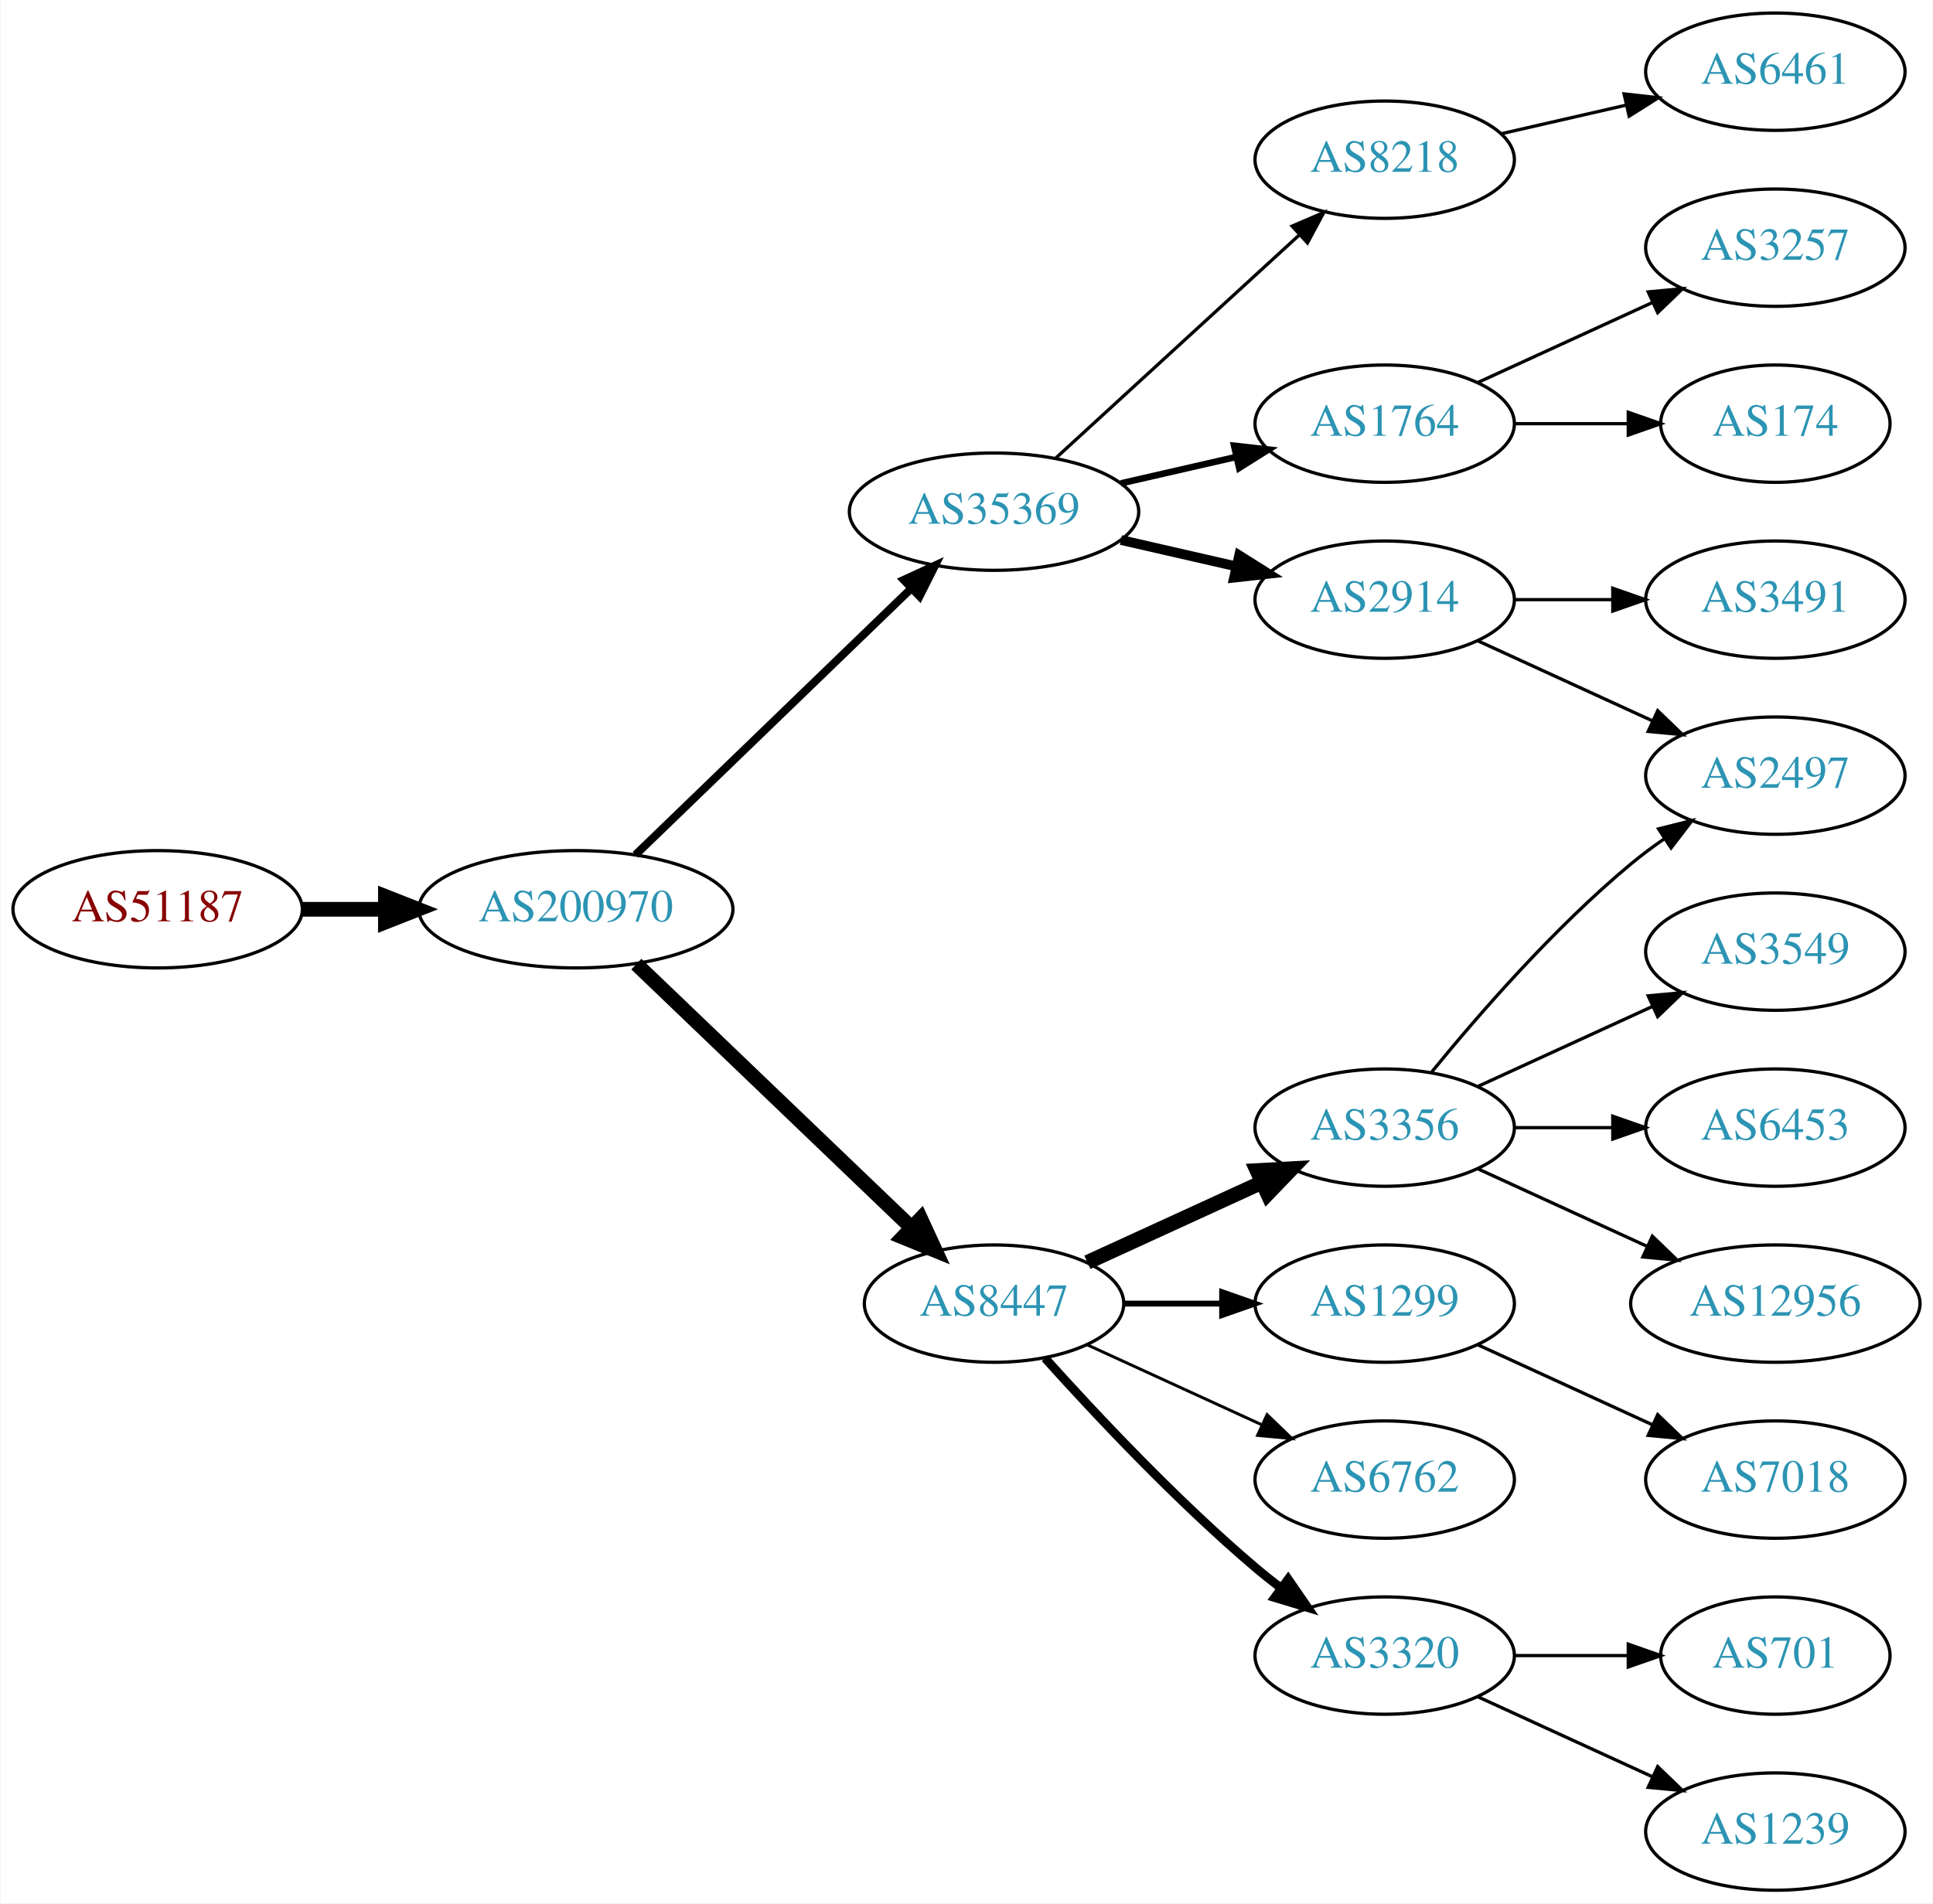
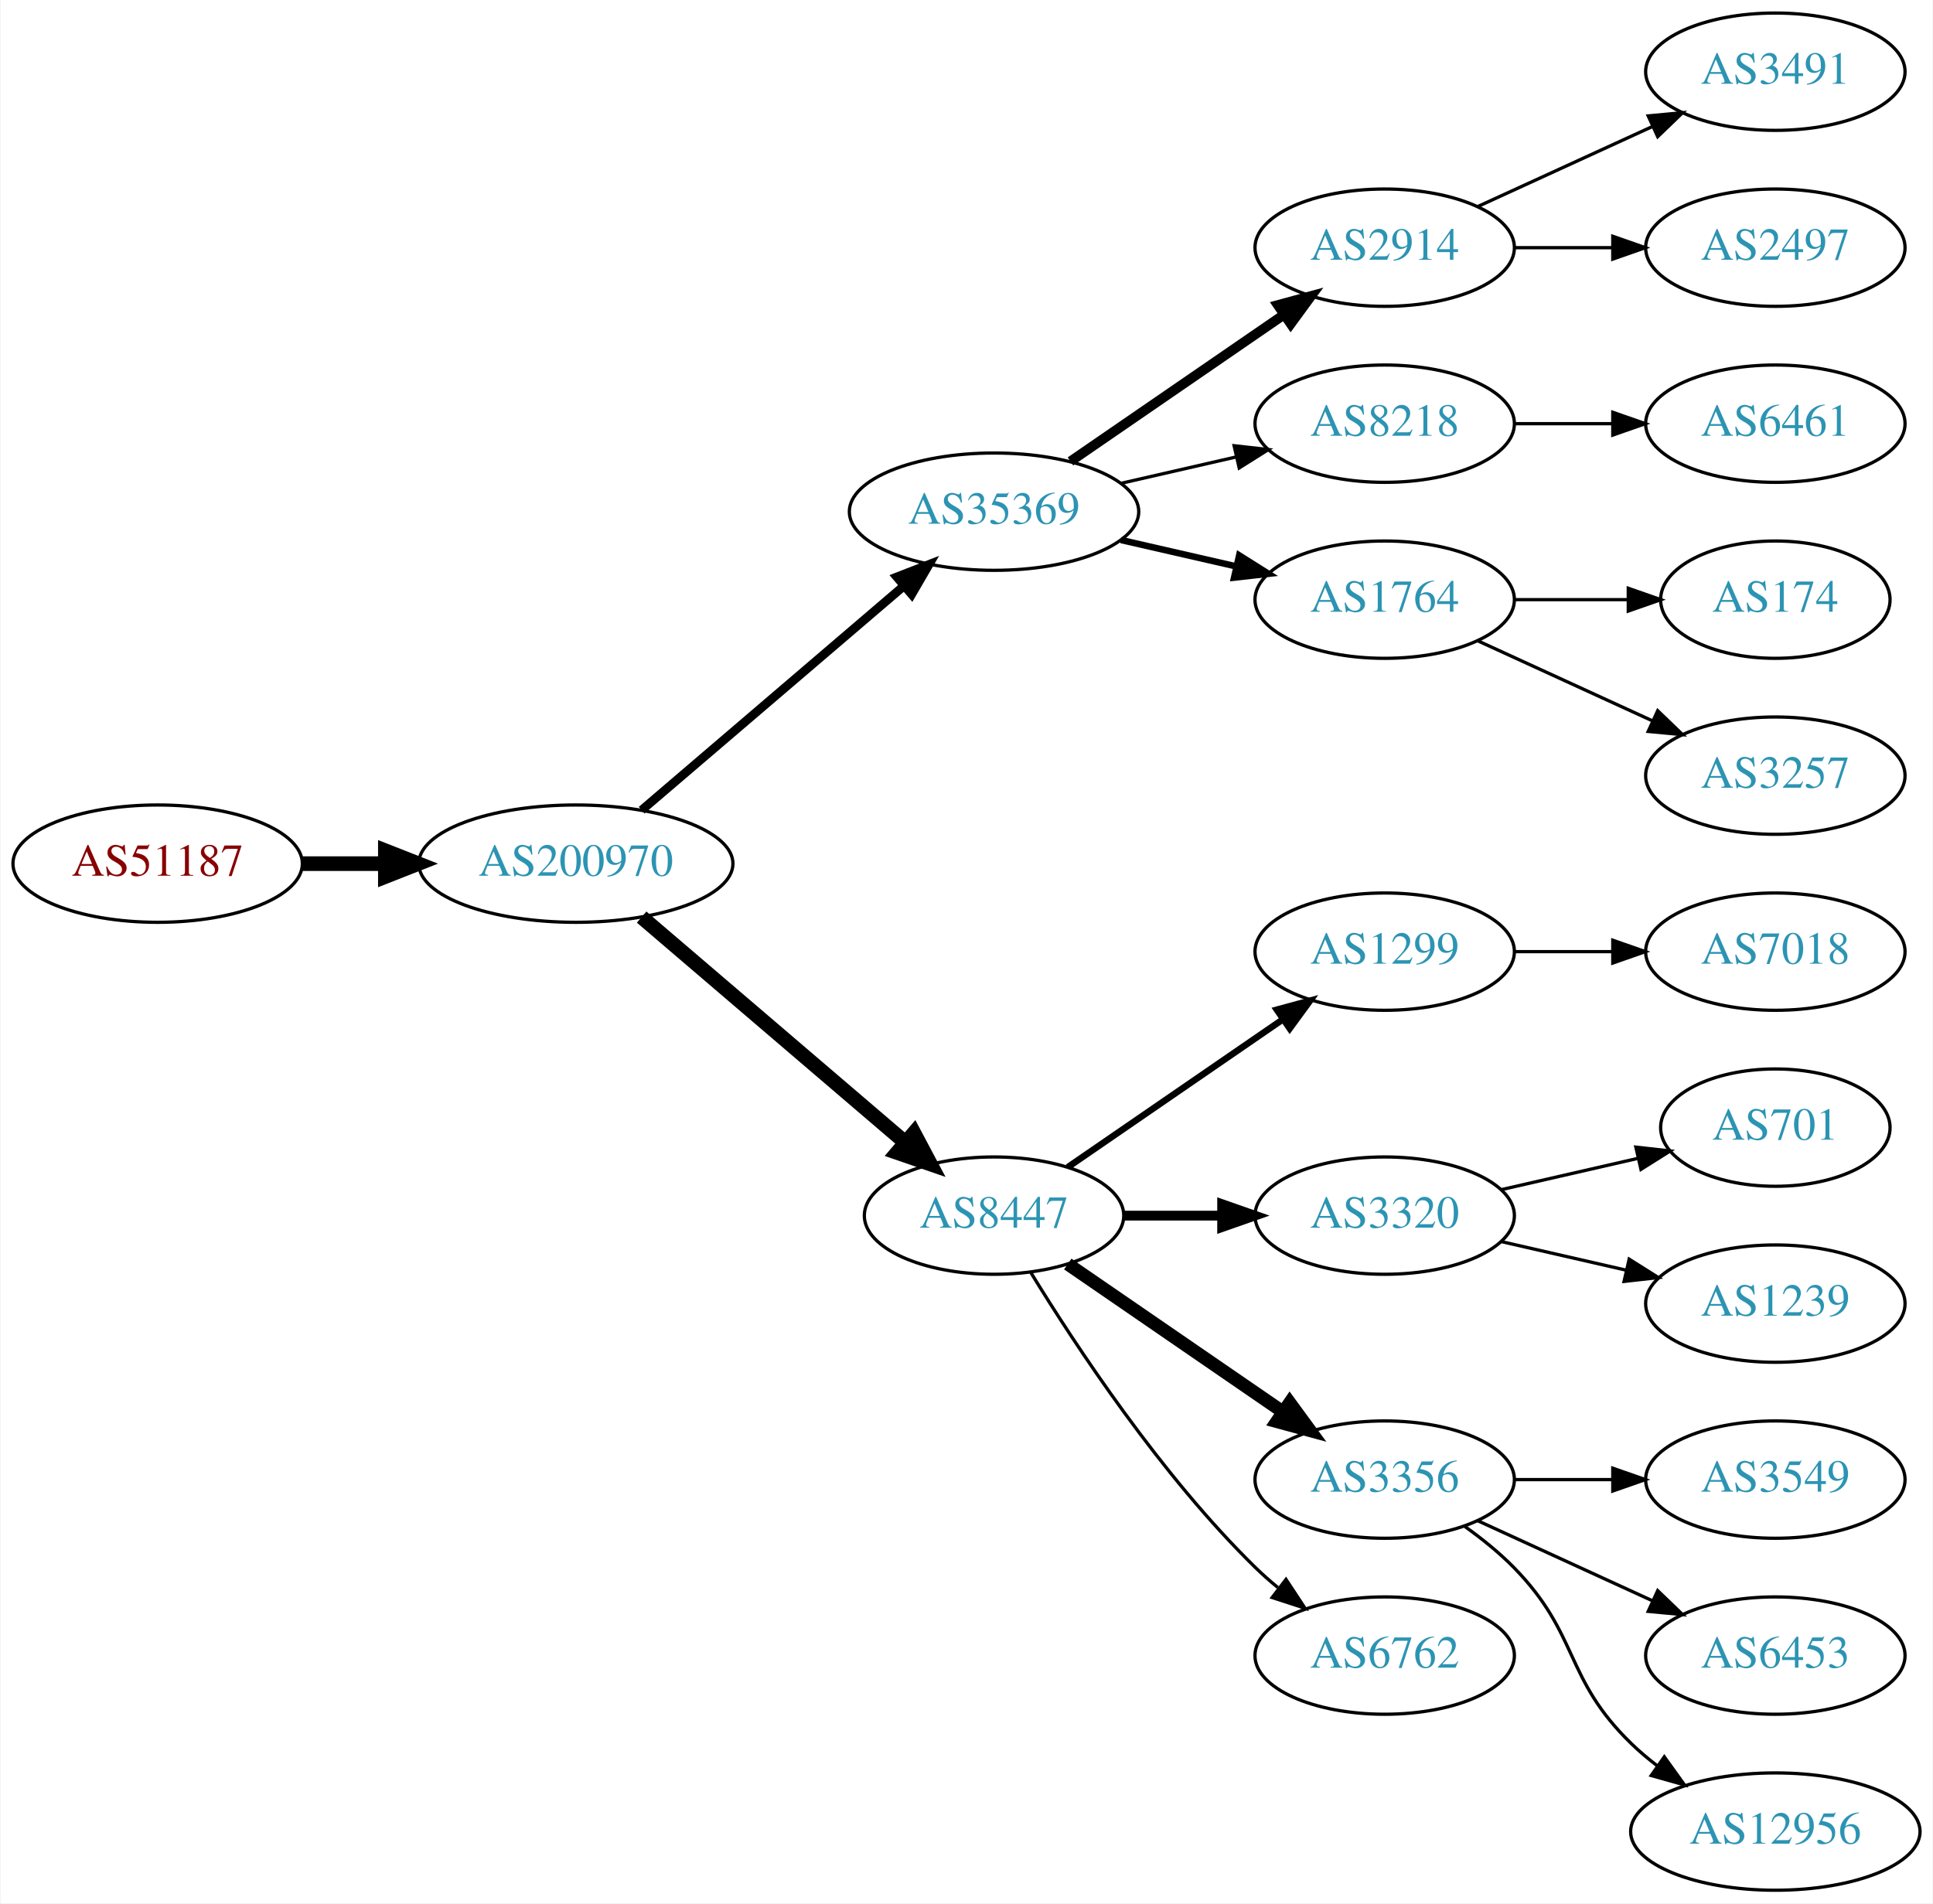
<svg xmlns="http://www.w3.org/2000/svg" xmlns:xlink="http://www.w3.org/1999/xlink" width="593pt" height="584pt" viewBox="0.00 0.00 592.66 584.00">
  <g id="graph0" class="graph" transform="scale(1 1) rotate(0) translate(4 580)">
    <polygon fill="white" stroke="none" points="-4,4 -4,-580 588.661,-580 588.661,4 -4,4" />
    <g id="node1" class="node">
      <g id="a_node1">
        <a xlink:href="/asn/51187" xlink:title="AS51187 ~ HABAU Hoch- und Tiefbau GmbH [AT]">
-           <ellipse fill="#ffffff" stroke="black" cx="44.196" cy="-301" rx="44.393" ry="18" />
-           <text text-anchor="middle" x="44.196" y="-297.3" font-family="Times,serif" font-size="14.00" fill="#880000">AS51187</text>
+           <ellipse fill="#ffffff" stroke="black" cx="44.196" cy="-315" rx="44.393" ry="18" />
+           <text text-anchor="middle" x="44.196" y="-311.3" font-family="Times,serif" font-size="14.00" fill="#880000">AS51187</text>
        </a>
      </g>
    </g>
    <g id="node2" class="node">
      <g id="a_node2">
        <a xlink:href="/asn/200970" xlink:title="AS200970 ~ Riepert Informationstechnologie OG [AT]">
-           <ellipse fill="#ffffff" stroke="black" cx="172.488" cy="-301" rx="48.192" ry="18" />
-           <text text-anchor="middle" x="172.488" y="-297.3" font-family="Times,serif" font-size="14.00" fill="#2c94b3">AS200970</text>
+           <ellipse fill="#ffffff" stroke="black" cx="172.488" cy="-315" rx="48.192" ry="18" />
+           <text text-anchor="middle" x="172.488" y="-311.3" font-family="Times,serif" font-size="14.00" fill="#2c94b3">AS200970</text>
        </a>
      </g>
    </g>
    <g id="edge1" class="edge">
-       <path fill="none" stroke="black" stroke-width="4.5" d="M88.659,-301C96.775,-301 105.373,-301 113.838,-301" />
-       <polygon fill="black" stroke="black" stroke-width="4.5" points="114.057,-304.938 124.057,-301 114.057,-297.063 114.057,-304.938" />
+       <path fill="none" stroke="black" stroke-width="4.5" d="M88.659,-315C96.775,-315 105.373,-315 113.838,-315" />
+       <polygon fill="black" stroke="black" stroke-width="4.5" points="114.057,-318.938 124.057,-315 114.057,-311.063 114.057,-318.938" />
    </g>
    <g id="node3" class="node">
      <g id="a_node3">
        <a xlink:href="/asn/35369" xlink:title="AS35369 ~ LINZAG-TELEKOM-AS [AT]">
          <ellipse fill="#ffffff" stroke="black" cx="300.78" cy="-423" rx="44.393" ry="18" />
          <text text-anchor="middle" x="300.78" y="-419.3" font-family="Times,serif" font-size="14.00" fill="#2c94b3">AS35369</text>
        </a>
      </g>
    </g>
    <g id="edge2" class="edge">
-       <path fill="none" stroke="black" stroke-width="2.455" d="M190.783,-317.708C212.701,-338.88 250.607,-375.499 275.439,-399.486" />
-       <polygon fill="black" stroke="black" stroke-width="2.455" points="273.069,-402.063 282.693,-406.494 277.933,-397.029 273.069,-402.063" />
+       <path fill="none" stroke="black" stroke-width="2.7" d="M192.669,-331.403C214.119,-349.746 249.007,-379.581 273.107,-400.191" />
+       <polygon fill="black" stroke="black" stroke-width="2.7" points="270.957,-402.957 280.832,-406.797 275.507,-397.637 270.957,-402.957" />
    </g>
    <g id="node4" class="node">
      <g id="a_node4">
        <a xlink:href="/asn/8447" xlink:title="AS8447 ~ A1 Telekom Austria AG [AT]">
-           <ellipse fill="#ffffff" stroke="black" cx="300.78" cy="-180" rx="39.794" ry="18" />
-           <text text-anchor="middle" x="300.78" y="-176.3" font-family="Times,serif" font-size="14.00" fill="#2c94b3">AS8447</text>
+           <ellipse fill="#ffffff" stroke="black" cx="300.78" cy="-207" rx="39.794" ry="18" />
+           <text text-anchor="middle" x="300.78" y="-203.3" font-family="Times,serif" font-size="14.00" fill="#2c94b3">AS8447</text>
        </a>
      </g>
    </g>
    <g id="edge3" class="edge">
-       <path fill="none" stroke="black" stroke-width="4.5" d="M191.048,-284.175C213.037,-263.108 250.818,-226.91 275.548,-203.216" />
-       <polygon fill="black" stroke="black" stroke-width="4.5" points="278.275,-206.056 282.772,-196.295 272.827,-200.37 278.275,-206.056" />
+       <path fill="none" stroke="black" stroke-width="4.5" d="M192.669,-298.597C214.243,-280.148 249.41,-250.074 273.524,-229.453" />
+       <polygon fill="black" stroke="black" stroke-width="4.5" points="276.201,-232.344 281.242,-222.852 271.083,-226.359 276.201,-232.344" />
    </g>
    <g id="node5" class="node">
      <g id="a_node5">
-         <a xlink:href="/asn/1764" xlink:title="AS1764 ~ NEXTLAYER-AS [AT]">
-           <ellipse fill="#ffffff" stroke="black" cx="420.622" cy="-450" rx="39.794" ry="18" />
-           <text text-anchor="middle" x="420.622" y="-446.3" font-family="Times,serif" font-size="14.00" fill="#2c94b3">AS1764</text>
+         <a xlink:href="/asn/2914" xlink:title="AS2914 ~ NTT America, Inc. [US]">
+           <ellipse fill="#ffffff" stroke="black" cx="420.622" cy="-504" rx="39.794" ry="18" />
+           <text text-anchor="middle" x="420.622" y="-500.3" font-family="Times,serif" font-size="14.00" fill="#2c94b3">AS2914</text>
        </a>
      </g>
    </g>
    <g id="edge4" class="edge">
-       <path fill="none" stroke="black" stroke-width="2" d="M339.714,-431.692C350.955,-434.267 363.368,-437.111 374.991,-439.774" />
-       <polygon fill="black" stroke="black" stroke-width="2" points="374.424,-443.235 384.953,-442.057 375.987,-436.412 374.424,-443.235" />
+       <path fill="none" stroke="black" stroke-width="3" d="M324.222,-438.426C342.804,-451.198 369.365,-469.455 389.744,-483.463" />
+       <polygon fill="black" stroke="black" stroke-width="3" points="387.835,-486.398 398.058,-489.178 391.8,-480.629 387.835,-486.398" />
    </g>
    <g id="node6" class="node">
      <g id="a_node6">
-         <a xlink:href="/asn/2914" xlink:title="AS2914 ~ NTT America, Inc. [US]">
-           <ellipse fill="#ffffff" stroke="black" cx="420.622" cy="-396" rx="39.794" ry="18" />
-           <text text-anchor="middle" x="420.622" y="-392.3" font-family="Times,serif" font-size="14.00" fill="#2c94b3">AS2914</text>
+         <a xlink:href="/asn/8218" xlink:title="AS8218 ~ legacy Neotelecoms [FR]">
+           <ellipse fill="#ffffff" stroke="black" cx="420.622" cy="-450" rx="39.794" ry="18" />
+           <text text-anchor="middle" x="420.622" y="-446.3" font-family="Times,serif" font-size="14.00" fill="#2c94b3">AS8218</text>
        </a>
      </g>
    </g>
    <g id="edge5" class="edge">
-       <path fill="none" stroke="black" stroke-width="3" d="M339.714,-414.308C350.955,-411.733 363.368,-408.889 374.991,-406.226" />
-       <polygon fill="black" stroke="black" stroke-width="3" points="375.987,-409.588 384.953,-403.943 374.424,-402.765 375.987,-409.588" />
+       <path fill="none" stroke="black" d="M339.714,-431.692C350.955,-434.267 363.368,-437.111 374.991,-439.774" />
+       <polygon fill="black" stroke="black" points="374.424,-443.235 384.953,-442.057 375.987,-436.412 374.424,-443.235" />
    </g>
    <g id="node7" class="node">
      <g id="a_node7">
-         <a xlink:href="/asn/8218" xlink:title="AS8218 ~ legacy Neotelecoms [FR]">
-           <ellipse fill="#ffffff" stroke="black" cx="420.622" cy="-531" rx="39.794" ry="18" />
-           <text text-anchor="middle" x="420.622" y="-527.3" font-family="Times,serif" font-size="14.00" fill="#2c94b3">AS8218</text>
+         <a xlink:href="/asn/1764" xlink:title="AS1764 ~ NEXTLAYER-AS [AT]">
+           <ellipse fill="#ffffff" stroke="black" cx="420.622" cy="-396" rx="39.794" ry="18" />
+           <text text-anchor="middle" x="420.622" y="-392.3" font-family="Times,serif" font-size="14.00" fill="#2c94b3">AS1764</text>
        </a>
      </g>
    </g>
    <g id="edge6" class="edge">
-       <path fill="none" stroke="black" d="M319.677,-439.403C339.606,-457.667 371.963,-487.322 394.44,-507.921" />
-       <polygon fill="black" stroke="black" points="392.205,-510.62 401.942,-514.797 396.935,-505.46 392.205,-510.62" />
+       <path fill="none" stroke="black" stroke-width="2" d="M339.714,-414.308C350.955,-411.733 363.368,-408.889 374.991,-406.226" />
+       <polygon fill="black" stroke="black" stroke-width="2" points="375.987,-409.588 384.953,-403.943 374.424,-402.765 375.987,-409.588" />
+     </g>
+     <g id="node13" class="node">
+       <g id="a_node13">
+         <a xlink:href="/asn/1299" xlink:title="AS1299 ~ Telia Carrier [EU]">
+           <ellipse fill="#ffffff" stroke="black" cx="420.622" cy="-288" rx="39.794" ry="18" />
+           <text text-anchor="middle" x="420.622" y="-284.3" font-family="Times,serif" font-size="14.00" fill="#2c94b3">AS1299</text>
+         </a>
+       </g>
+     </g>
+     <g id="edge12" class="edge">
+       <path fill="none" stroke="black" stroke-width="2" d="M323.394,-221.857C341.882,-234.565 368.696,-252.995 389.326,-267.175" />
+       <polygon fill="black" stroke="black" stroke-width="2" points="387.522,-270.183 397.746,-272.963 391.488,-264.414 387.522,-270.183" />
+     </g>
+     <g id="node14" class="node">
+       <g id="a_node14">
+         <a xlink:href="/asn/3320" xlink:title="AS3320 ~ DTAG [DE]">
+           <ellipse fill="#ffffff" stroke="black" cx="420.622" cy="-207" rx="39.794" ry="18" />
+           <text text-anchor="middle" x="420.622" y="-203.3" font-family="Times,serif" font-size="14.00" fill="#2c94b3">AS3320</text>
+         </a>
+       </g>
+     </g>
+     <g id="edge13" class="edge">
+       <path fill="none" stroke="black" stroke-width="3" d="M340.692,-207C350.246,-207 360.595,-207 370.558,-207" />
+       <polygon fill="black" stroke="black" stroke-width="3" points="370.751,-210.5 380.75,-207 370.75,-203.5 370.751,-210.5" />
+     </g>
+     <g id="node15" class="node">
+       <g id="a_node15">
+         <a xlink:href="/asn/3356" xlink:title="AS3356 ~ Level 3 Parent, LLC [US]">
+           <ellipse fill="#ffffff" stroke="black" cx="420.622" cy="-126" rx="39.794" ry="18" />
+           <text text-anchor="middle" x="420.622" y="-122.3" font-family="Times,serif" font-size="14.00" fill="#2c94b3">AS3356</text>
+         </a>
+       </g>
+     </g>
+     <g id="edge14" class="edge">
+       <path fill="none" stroke="black" stroke-width="4" d="M323.394,-192.143C341.882,-179.435 368.696,-161.005 389.326,-146.825" />
+       <polygon fill="black" stroke="black" stroke-width="4" points="391.488,-149.586 397.746,-141.037 387.522,-143.817 391.488,-149.586" />
+     </g>
+     <g id="node16" class="node">
+       <g id="a_node16">
+         <a xlink:href="/asn/6762" xlink:title="AS6762 ~ TELECOM ITALIA SPARKLE S.p.A. [IT]">
+           <ellipse fill="#ffffff" stroke="black" cx="420.622" cy="-72" rx="39.794" ry="18" />
+           <text text-anchor="middle" x="420.622" y="-68.3" font-family="Times,serif" font-size="14.00" fill="#2c94b3">AS6762</text>
+         </a>
+       </g>
+     </g>
+     <g id="edge15" class="edge">
+       <path fill="none" stroke="black" d="M312.045,-189.56C325.854,-167.009 352.043,-127.278 380.976,-99 383.116,-96.908 385.433,-94.863 387.833,-92.894" />
+       <polygon fill="black" stroke="black" points="390.343,-95.382 396.175,-86.536 386.1,-89.815 390.343,-95.382" />
+     </g>
+     <g id="node8" class="node">
+       <g id="a_node8">
+         <a xlink:href="/asn/3491" xlink:title="AS3491 ~ PCCW Global, Inc. [US]">
+           <ellipse fill="#ffffff" stroke="black" cx="540.465" cy="-558" rx="39.794" ry="18" />
+           <text text-anchor="middle" x="540.465" y="-554.3" font-family="Times,serif" font-size="14.00" fill="#2c94b3">AS3491</text>
+         </a>
+       </g>
+     </g>
+     <g id="edge7" class="edge">
+       <path fill="none" stroke="black" d="M449.251,-516.661C465.208,-523.973 485.479,-533.261 502.761,-541.181" />
+       <polygon fill="black" stroke="black" points="501.46,-544.435 512.009,-545.419 504.376,-538.071 501.46,-544.435" />
+     </g>
+     <g id="node9" class="node">
+       <g id="a_node9">
+         <a xlink:href="/asn/2497" xlink:title="AS2497 ~ Internet Initiative Japan Inc. [JP]">
+           <ellipse fill="#ffffff" stroke="black" cx="540.465" cy="-504" rx="39.794" ry="18" />
+           <text text-anchor="middle" x="540.465" y="-500.3" font-family="Times,serif" font-size="14.00" fill="#2c94b3">AS2497</text>
+         </a>
+       </g>
+     </g>
+     <g id="edge8" class="edge">
+       <path fill="none" stroke="black" d="M460.535,-504C470.088,-504 480.438,-504 490.401,-504" />
+       <polygon fill="black" stroke="black" points="490.593,-507.5 500.593,-504 490.593,-500.5 490.593,-507.5" />
    </g>
    <g id="node10" class="node">
      <g id="a_node10">
-         <a xlink:href="/asn/3320" xlink:title="AS3320 ~ DTAG [DE]">
-           <ellipse fill="#ffffff" stroke="black" cx="420.622" cy="-72" rx="39.794" ry="18" />
-           <text text-anchor="middle" x="420.622" y="-68.3" font-family="Times,serif" font-size="14.00" fill="#2c94b3">AS3320</text>
+         <a xlink:href="/asn/6461" xlink:title="AS6461 ~ Zayo Bandwidth [US]">
+           <ellipse fill="#ffffff" stroke="black" cx="540.465" cy="-450" rx="39.794" ry="18" />
+           <text text-anchor="middle" x="540.465" y="-446.3" font-family="Times,serif" font-size="14.00" fill="#2c94b3">AS6461</text>
        </a>
      </g>
    </g>
    <g id="edge9" class="edge">
-       <path fill="none" stroke="black" stroke-width="2.7" d="M316.426,-163.275C331.727,-146.235 356.824,-119.477 380.976,-99 383.473,-96.883 386.133,-94.768 388.845,-92.707" />
-       <polygon fill="black" stroke="black" stroke-width="2.7" points="391.011,-95.459 397.021,-86.734 386.882,-89.806 391.011,-95.459" />
+       <path fill="none" stroke="black" d="M460.535,-450C470.088,-450 480.438,-450 490.401,-450" />
+       <polygon fill="black" stroke="black" points="490.593,-453.5 500.593,-450 490.593,-446.5 490.593,-453.5" />
    </g>
    <g id="node11" class="node">
      <g id="a_node11">
-         <a xlink:href="/asn/3356" xlink:title="AS3356 ~ Level 3 Parent, LLC [US]">
-           <ellipse fill="#ffffff" stroke="black" cx="420.622" cy="-234" rx="39.794" ry="18" />
-           <text text-anchor="middle" x="420.622" y="-230.3" font-family="Times,serif" font-size="14.00" fill="#2c94b3">AS3356</text>
+         <a xlink:href="/asn/174" xlink:title="AS174 ~ Cogent Communications [US]">
+           <ellipse fill="#ffffff" stroke="black" cx="540.465" cy="-396" rx="35.194" ry="18" />
+           <text text-anchor="middle" x="540.465" y="-392.3" font-family="Times,serif" font-size="14.00" fill="#2c94b3">AS174</text>
        </a>
      </g>
    </g>
    <g id="edge10" class="edge">
-       <path fill="none" stroke="black" stroke-width="4.5" d="M329.409,-192.661C345.366,-199.973 365.636,-209.261 382.919,-217.181" />
-       <polygon fill="black" stroke="black" stroke-width="4.5" points="381.435,-220.832 392.167,-221.419 384.716,-213.673 381.435,-220.832" />
+       <path fill="none" stroke="black" d="M460.535,-396C471.622,-396 483.781,-396 495.164,-396" />
+       <polygon fill="black" stroke="black" points="495.345,-399.5 505.345,-396 495.345,-392.5 495.345,-399.5" />
    </g>
    <g id="node12" class="node">
      <g id="a_node12">
-         <a xlink:href="/asn/1299" xlink:title="AS1299 ~ Telia Carrier [EU]">
-           <ellipse fill="#ffffff" stroke="black" cx="420.622" cy="-180" rx="39.794" ry="18" />
-           <text text-anchor="middle" x="420.622" y="-176.3" font-family="Times,serif" font-size="14.00" fill="#2c94b3">AS1299</text>
+         <a xlink:href="/asn/3257" xlink:title="AS3257 ~ GTT [DE]">
+           <ellipse fill="#ffffff" stroke="black" cx="540.465" cy="-342" rx="39.794" ry="18" />
+           <text text-anchor="middle" x="540.465" y="-338.3" font-family="Times,serif" font-size="14.00" fill="#2c94b3">AS3257</text>
        </a>
      </g>
    </g>
    <g id="edge11" class="edge">
-       <path fill="none" stroke="black" stroke-width="1.8" d="M340.692,-180C350.246,-180 360.595,-180 370.558,-180" />
-       <polygon fill="black" stroke="black" stroke-width="1.8" points="370.751,-183.5 380.75,-180 370.75,-176.5 370.751,-183.5" />
-     </g>
-     <g id="node13" class="node">
-       <g id="a_node13">
-         <a xlink:href="/asn/6762" xlink:title="AS6762 ~ TELECOM ITALIA SPARKLE S.p.A. [IT]">
-           <ellipse fill="#ffffff" stroke="black" cx="420.622" cy="-126" rx="39.794" ry="18" />
-           <text text-anchor="middle" x="420.622" y="-122.3" font-family="Times,serif" font-size="14.00" fill="#2c94b3">AS6762</text>
-         </a>
-       </g>
-     </g>
-     <g id="edge12" class="edge">
-       <path fill="none" stroke="black" stroke-width="0.9" d="M329.409,-167.339C345.366,-160.027 365.636,-150.739 382.919,-142.819" />
-       <polygon fill="black" stroke="black" stroke-width="0.9" points="384.534,-145.929 392.167,-138.581 381.617,-139.565 384.534,-145.929" />
-     </g>
-     <g id="node8" class="node">
-       <g id="a_node8">
-         <a xlink:href="/asn/3257" xlink:title="AS3257 ~ GTT [DE]">
-           <ellipse fill="#ffffff" stroke="black" cx="540.465" cy="-504" rx="39.794" ry="18" />
-           <text text-anchor="middle" x="540.465" y="-500.3" font-family="Times,serif" font-size="14.00" fill="#2c94b3">AS3257</text>
-         </a>
-       </g>
-     </g>
-     <g id="edge7" class="edge">
-       <path fill="none" stroke="black" d="M449.251,-462.661C465.208,-469.973 485.479,-479.261 502.761,-487.181" />
-       <polygon fill="black" stroke="black" points="501.46,-490.435 512.009,-491.419 504.376,-484.071 501.46,-490.435" />
-     </g>
-     <g id="node9" class="node">
-       <g id="a_node9">
-         <a xlink:href="/asn/174" xlink:title="AS174 ~ Cogent Communications [US]">
-           <ellipse fill="#ffffff" stroke="black" cx="540.465" cy="-450" rx="35.194" ry="18" />
-           <text text-anchor="middle" x="540.465" y="-446.3" font-family="Times,serif" font-size="14.00" fill="#2c94b3">AS174</text>
-         </a>
-       </g>
-     </g>
-     <g id="edge8" class="edge">
-       <path fill="none" stroke="black" d="M460.535,-450C471.622,-450 483.781,-450 495.164,-450" />
-       <polygon fill="black" stroke="black" points="495.345,-453.5 505.345,-450 495.345,-446.5 495.345,-453.5" />
-     </g>
-     <g id="node14" class="node">
-       <g id="a_node14">
-         <a xlink:href="/asn/2497" xlink:title="AS2497 ~ Internet Initiative Japan Inc. [JP]">
-           <ellipse fill="#ffffff" stroke="black" cx="540.465" cy="-342" rx="39.794" ry="18" />
-           <text text-anchor="middle" x="540.465" y="-338.3" font-family="Times,serif" font-size="14.00" fill="#2c94b3">AS2497</text>
-         </a>
-       </g>
-     </g>
-     <g id="edge21" class="edge">
      <path fill="none" stroke="black" d="M449.251,-383.339C465.208,-376.027 485.479,-366.739 502.761,-358.819" />
      <polygon fill="black" stroke="black" points="504.376,-361.929 512.009,-354.581 501.46,-355.565 504.376,-361.929" />
    </g>
    <g id="node22" class="node">
      <g id="a_node22">
-         <a xlink:href="/asn/3491" xlink:title="AS3491 ~ PCCW Global, Inc. [US]">
-           <ellipse fill="#ffffff" stroke="black" cx="540.465" cy="-396" rx="39.794" ry="18" />
-           <text text-anchor="middle" x="540.465" y="-392.3" font-family="Times,serif" font-size="14.00" fill="#2c94b3">AS3491</text>
-         </a>
-       </g>
-     </g>
-     <g id="edge22" class="edge">
-       <path fill="none" stroke="black" d="M460.535,-396C470.088,-396 480.438,-396 490.401,-396" />
-       <polygon fill="black" stroke="black" points="490.593,-399.5 500.593,-396 490.593,-392.5 490.593,-399.5" />
+         <a xlink:href="/asn/7018" xlink:title="AS7018 ~ AT&amp;T Services, Inc. [US]">
+           <ellipse fill="#ffffff" stroke="black" cx="540.465" cy="-288" rx="39.794" ry="18" />
+           <text text-anchor="middle" x="540.465" y="-284.3" font-family="Times,serif" font-size="14.00" fill="#2c94b3">AS7018</text>
+         </a>
+       </g>
+     </g>
+     <g id="edge21" class="edge">
+       <path fill="none" stroke="black" d="M460.535,-288C470.088,-288 480.438,-288 490.401,-288" />
+       <polygon fill="black" stroke="black" points="490.593,-291.5 500.593,-288 490.593,-284.5 490.593,-291.5" />
+     </g>
+     <g id="node17" class="node">
+       <g id="a_node17">
+         <a xlink:href="/asn/701" xlink:title="AS701 ~ UUNET [US]">
+           <ellipse fill="#ffffff" stroke="black" cx="540.465" cy="-234" rx="35.194" ry="18" />
+           <text text-anchor="middle" x="540.465" y="-230.3" font-family="Times,serif" font-size="14.00" fill="#2c94b3">AS701</text>
+         </a>
+       </g>
+     </g>
+     <g id="edge16" class="edge">
+       <path fill="none" stroke="black" d="M456.342,-214.955C469.434,-217.955 484.456,-221.396 498.097,-224.522" />
+       <polygon fill="black" stroke="black" points="497.675,-228.016 508.204,-226.838 499.238,-221.193 497.675,-228.016" />
    </g>
    <g id="node18" class="node">
      <g id="a_node18">
-         <a xlink:href="/asn/6461" xlink:title="AS6461 ~ Zayo Bandwidth [US]">
-           <ellipse fill="#ffffff" stroke="black" cx="540.465" cy="-558" rx="39.794" ry="18" />
-           <text text-anchor="middle" x="540.465" y="-554.3" font-family="Times,serif" font-size="14.00" fill="#2c94b3">AS6461</text>
+         <a xlink:href="/asn/1239" xlink:title="AS1239 ~ Sprint [US]">
+           <ellipse fill="#ffffff" stroke="black" cx="540.465" cy="-180" rx="39.794" ry="18" />
+           <text text-anchor="middle" x="540.465" y="-176.3" font-family="Times,serif" font-size="14.00" fill="#2c94b3">AS1239</text>
        </a>
      </g>
    </g>
    <g id="edge17" class="edge">
-       <path fill="none" stroke="black" d="M456.342,-538.955C468.341,-541.704 481.962,-544.825 494.655,-547.733" />
-       <polygon fill="black" stroke="black" points="494.057,-551.187 504.586,-550.009 495.621,-544.364 494.057,-551.187" />
+       <path fill="none" stroke="black" d="M456.342,-199.045C468.341,-196.296 481.962,-193.175 494.655,-190.267" />
+       <polygon fill="black" stroke="black" points="495.621,-193.636 504.586,-187.991 494.057,-186.813 495.621,-193.636" />
+     </g>
+     <g id="node19" class="node">
+       <g id="a_node19">
+         <a xlink:href="/asn/3549" xlink:title="AS3549 ~ Level 3 Parent, LLC [US]">
+           <ellipse fill="#ffffff" stroke="black" cx="540.465" cy="-126" rx="39.794" ry="18" />
+           <text text-anchor="middle" x="540.465" y="-122.3" font-family="Times,serif" font-size="14.00" fill="#2c94b3">AS3549</text>
+         </a>
+       </g>
+     </g>
+     <g id="edge18" class="edge">
+       <path fill="none" stroke="black" d="M460.535,-126C470.088,-126 480.438,-126 490.401,-126" />
+       <polygon fill="black" stroke="black" points="490.593,-129.5 500.593,-126 490.593,-122.5 490.593,-129.5" />
    </g>
    <g id="node20" class="node">
      <g id="a_node20">
-         <a xlink:href="/asn/1239" xlink:title="AS1239 ~ Sprint [US]">
-           <ellipse fill="#ffffff" stroke="black" cx="540.465" cy="-18" rx="39.794" ry="18" />
-           <text text-anchor="middle" x="540.465" y="-14.3" font-family="Times,serif" font-size="14.00" fill="#2c94b3">AS1239</text>
+         <a xlink:href="/asn/6453" xlink:title="AS6453 ~ TATA COMMUNICATIONS (AMERICA) INC [US]">
+           <ellipse fill="#ffffff" stroke="black" cx="540.465" cy="-72" rx="39.794" ry="18" />
+           <text text-anchor="middle" x="540.465" y="-68.3" font-family="Times,serif" font-size="14.00" fill="#2c94b3">AS6453</text>
        </a>
      </g>
    </g>
    <g id="edge19" class="edge">
-       <path fill="none" stroke="black" d="M449.251,-59.339C465.208,-52.027 485.479,-42.739 502.761,-34.819" />
-       <polygon fill="black" stroke="black" points="504.376,-37.929 512.009,-30.581 501.46,-31.565 504.376,-37.929" />
+       <path fill="none" stroke="black" d="M449.251,-113.339C465.208,-106.027 485.479,-96.739 502.761,-88.819" />
+       <polygon fill="black" stroke="black" points="504.376,-91.929 512.009,-84.581 501.46,-85.565 504.376,-91.929" />
    </g>
    <g id="node21" class="node">
      <g id="a_node21">
-         <a xlink:href="/asn/701" xlink:title="AS701 ~ UUNET [US]">
-           <ellipse fill="#ffffff" stroke="black" cx="540.465" cy="-72" rx="35.194" ry="18" />
-           <text text-anchor="middle" x="540.465" y="-68.3" font-family="Times,serif" font-size="14.00" fill="#2c94b3">AS701</text>
+         <a xlink:href="/asn/12956" xlink:title="AS12956 ~ TELXIUS [ES]">
+           <ellipse fill="#ffffff" stroke="black" cx="540.465" cy="-18" rx="44.393" ry="18" />
+           <text text-anchor="middle" x="540.465" y="-14.3" font-family="Times,serif" font-size="14.00" fill="#2c94b3">AS12956</text>
        </a>
      </g>
    </g>
    <g id="edge20" class="edge">
-       <path fill="none" stroke="black" d="M460.535,-72C471.622,-72 483.781,-72 495.164,-72" />
-       <polygon fill="black" stroke="black" points="495.345,-75.5 505.345,-72 495.345,-68.5 495.345,-75.5" />
-     </g>
-     <g id="edge13" class="edge">
-       <path fill="none" stroke="black" d="M435.041,-251.065C449.156,-268.375 472.571,-295.345 496.269,-315 499.485,-317.668 502.986,-320.27 506.556,-322.741" />
-       <polygon fill="black" stroke="black" points="504.634,-325.666 514.912,-328.236 508.48,-319.817 504.634,-325.666" />
-     </g>
-     <g id="node15" class="node">
-       <g id="a_node15">
-         <a xlink:href="/asn/12956" xlink:title="AS12956 ~ TELXIUS [ES]">
-           <ellipse fill="#ffffff" stroke="black" cx="540.465" cy="-180" rx="44.393" ry="18" />
-           <text text-anchor="middle" x="540.465" y="-176.3" font-family="Times,serif" font-size="14.00" fill="#2c94b3">AS12956</text>
-         </a>
-       </g>
-     </g>
-     <g id="edge14" class="edge">
-       <path fill="none" stroke="black" d="M449.251,-221.339C464.749,-214.238 484.316,-205.272 501.262,-197.506" />
-       <polygon fill="black" stroke="black" points="502.732,-200.683 510.365,-193.335 499.816,-194.319 502.732,-200.683" />
-     </g>
-     <g id="node16" class="node">
-       <g id="a_node16">
-         <a xlink:href="/asn/3549" xlink:title="AS3549 ~ Level 3 Parent, LLC [US]">
-           <ellipse fill="#ffffff" stroke="black" cx="540.465" cy="-288" rx="39.794" ry="18" />
-           <text text-anchor="middle" x="540.465" y="-284.3" font-family="Times,serif" font-size="14.00" fill="#2c94b3">AS3549</text>
-         </a>
-       </g>
-     </g>
-     <g id="edge15" class="edge">
-       <path fill="none" stroke="black" d="M449.251,-246.661C465.208,-253.973 485.479,-263.261 502.761,-271.181" />
-       <polygon fill="black" stroke="black" points="501.46,-274.435 512.009,-275.419 504.376,-268.071 501.46,-274.435" />
-     </g>
-     <g id="node17" class="node">
-       <g id="a_node17">
-         <a xlink:href="/asn/6453" xlink:title="AS6453 ~ TATA COMMUNICATIONS (AMERICA) INC [US]">
-           <ellipse fill="#ffffff" stroke="black" cx="540.465" cy="-234" rx="39.794" ry="18" />
-           <text text-anchor="middle" x="540.465" y="-230.3" font-family="Times,serif" font-size="14.00" fill="#2c94b3">AS6453</text>
-         </a>
-       </g>
-     </g>
-     <g id="edge16" class="edge">
-       <path fill="none" stroke="black" d="M460.535,-234C470.088,-234 480.438,-234 490.401,-234" />
-       <polygon fill="black" stroke="black" points="490.593,-237.5 500.593,-234 490.593,-230.5 490.593,-237.5" />
-     </g>
-     <g id="node19" class="node">
-       <g id="a_node19">
-         <a xlink:href="/asn/7018" xlink:title="AS7018 ~ AT&amp;T Services, Inc. [US]">
-           <ellipse fill="#ffffff" stroke="black" cx="540.465" cy="-126" rx="39.794" ry="18" />
-           <text text-anchor="middle" x="540.465" y="-122.3" font-family="Times,serif" font-size="14.00" fill="#2c94b3">AS7018</text>
-         </a>
-       </g>
-     </g>
-     <g id="edge18" class="edge">
-       <path fill="none" stroke="black" d="M449.251,-167.339C465.208,-160.027 485.479,-150.739 502.761,-142.819" />
-       <polygon fill="black" stroke="black" points="504.376,-145.929 512.009,-138.581 501.46,-139.565 504.376,-145.929" />
+       <path fill="none" stroke="black" d="M445.216,-111.611C450.472,-107.852 455.804,-103.563 460.269,-99 480.441,-78.383 475.575,-65.094 496.269,-45 498.755,-42.586 501.492,-40.278 504.346,-38.1" />
+       <polygon fill="black" stroke="black" points="506.4,-40.934 512.581,-32.329 502.383,-35.202 506.4,-40.934" />
    </g>
  </g>
</svg>
